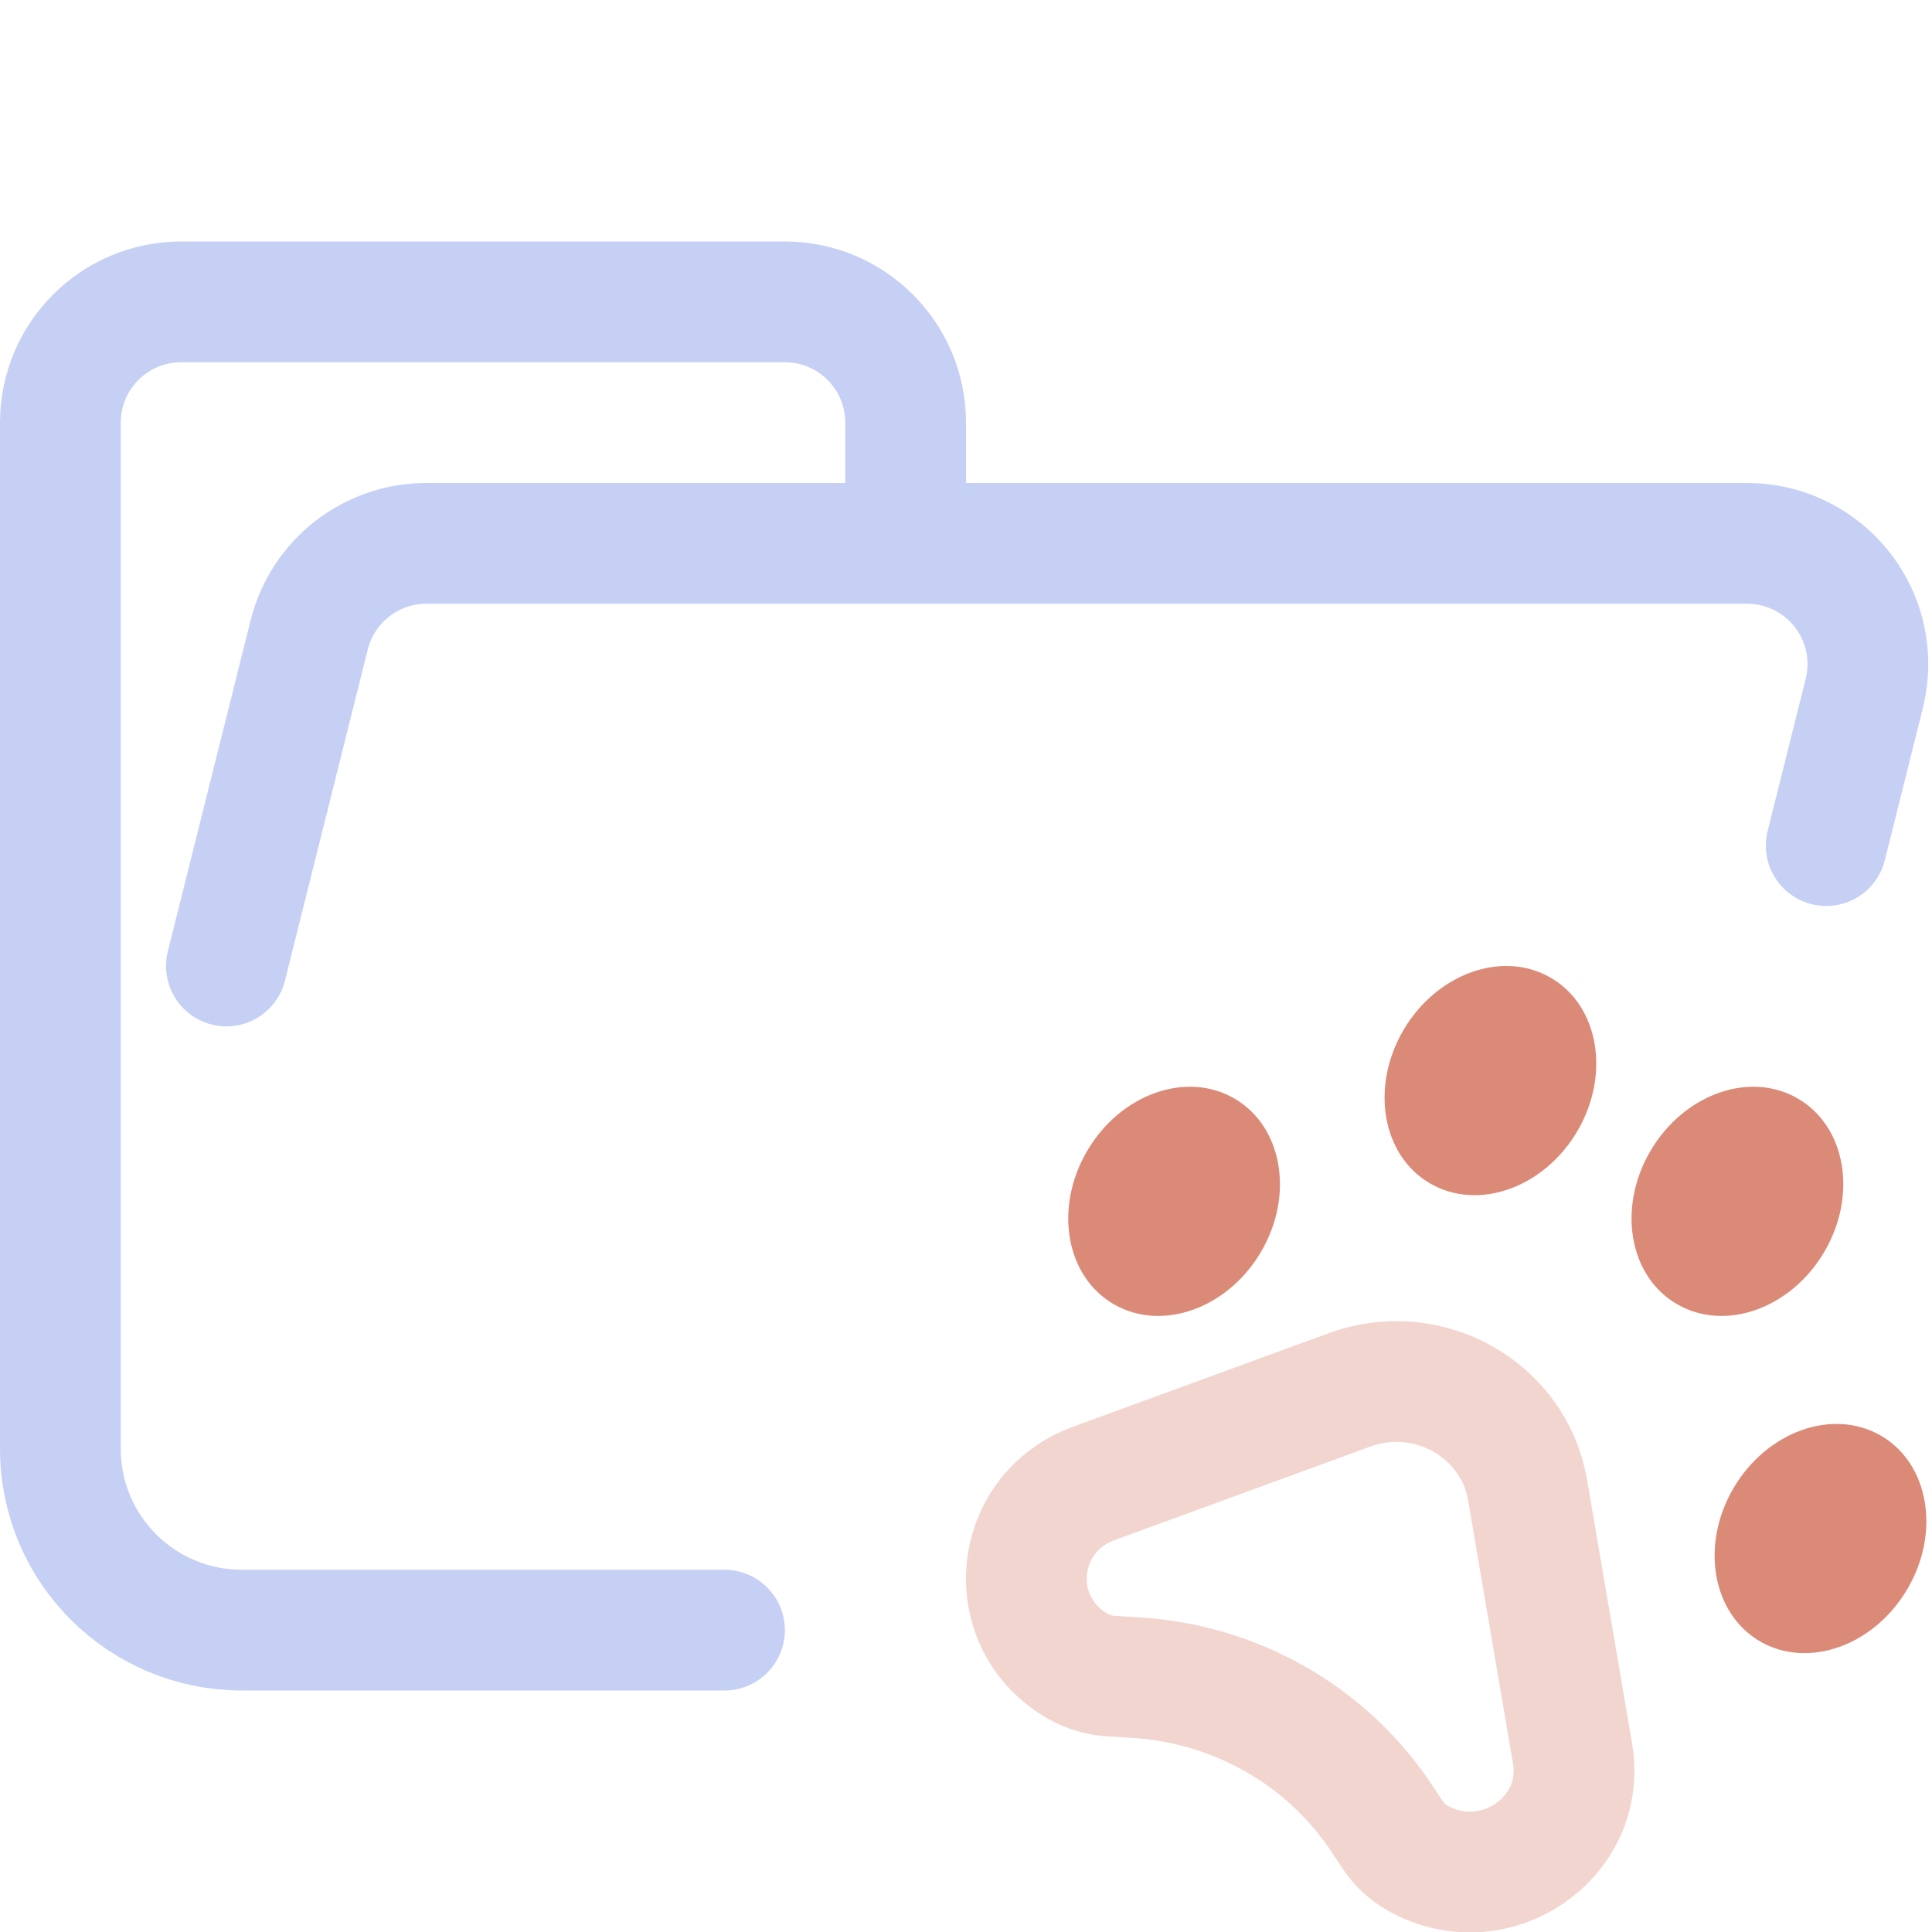
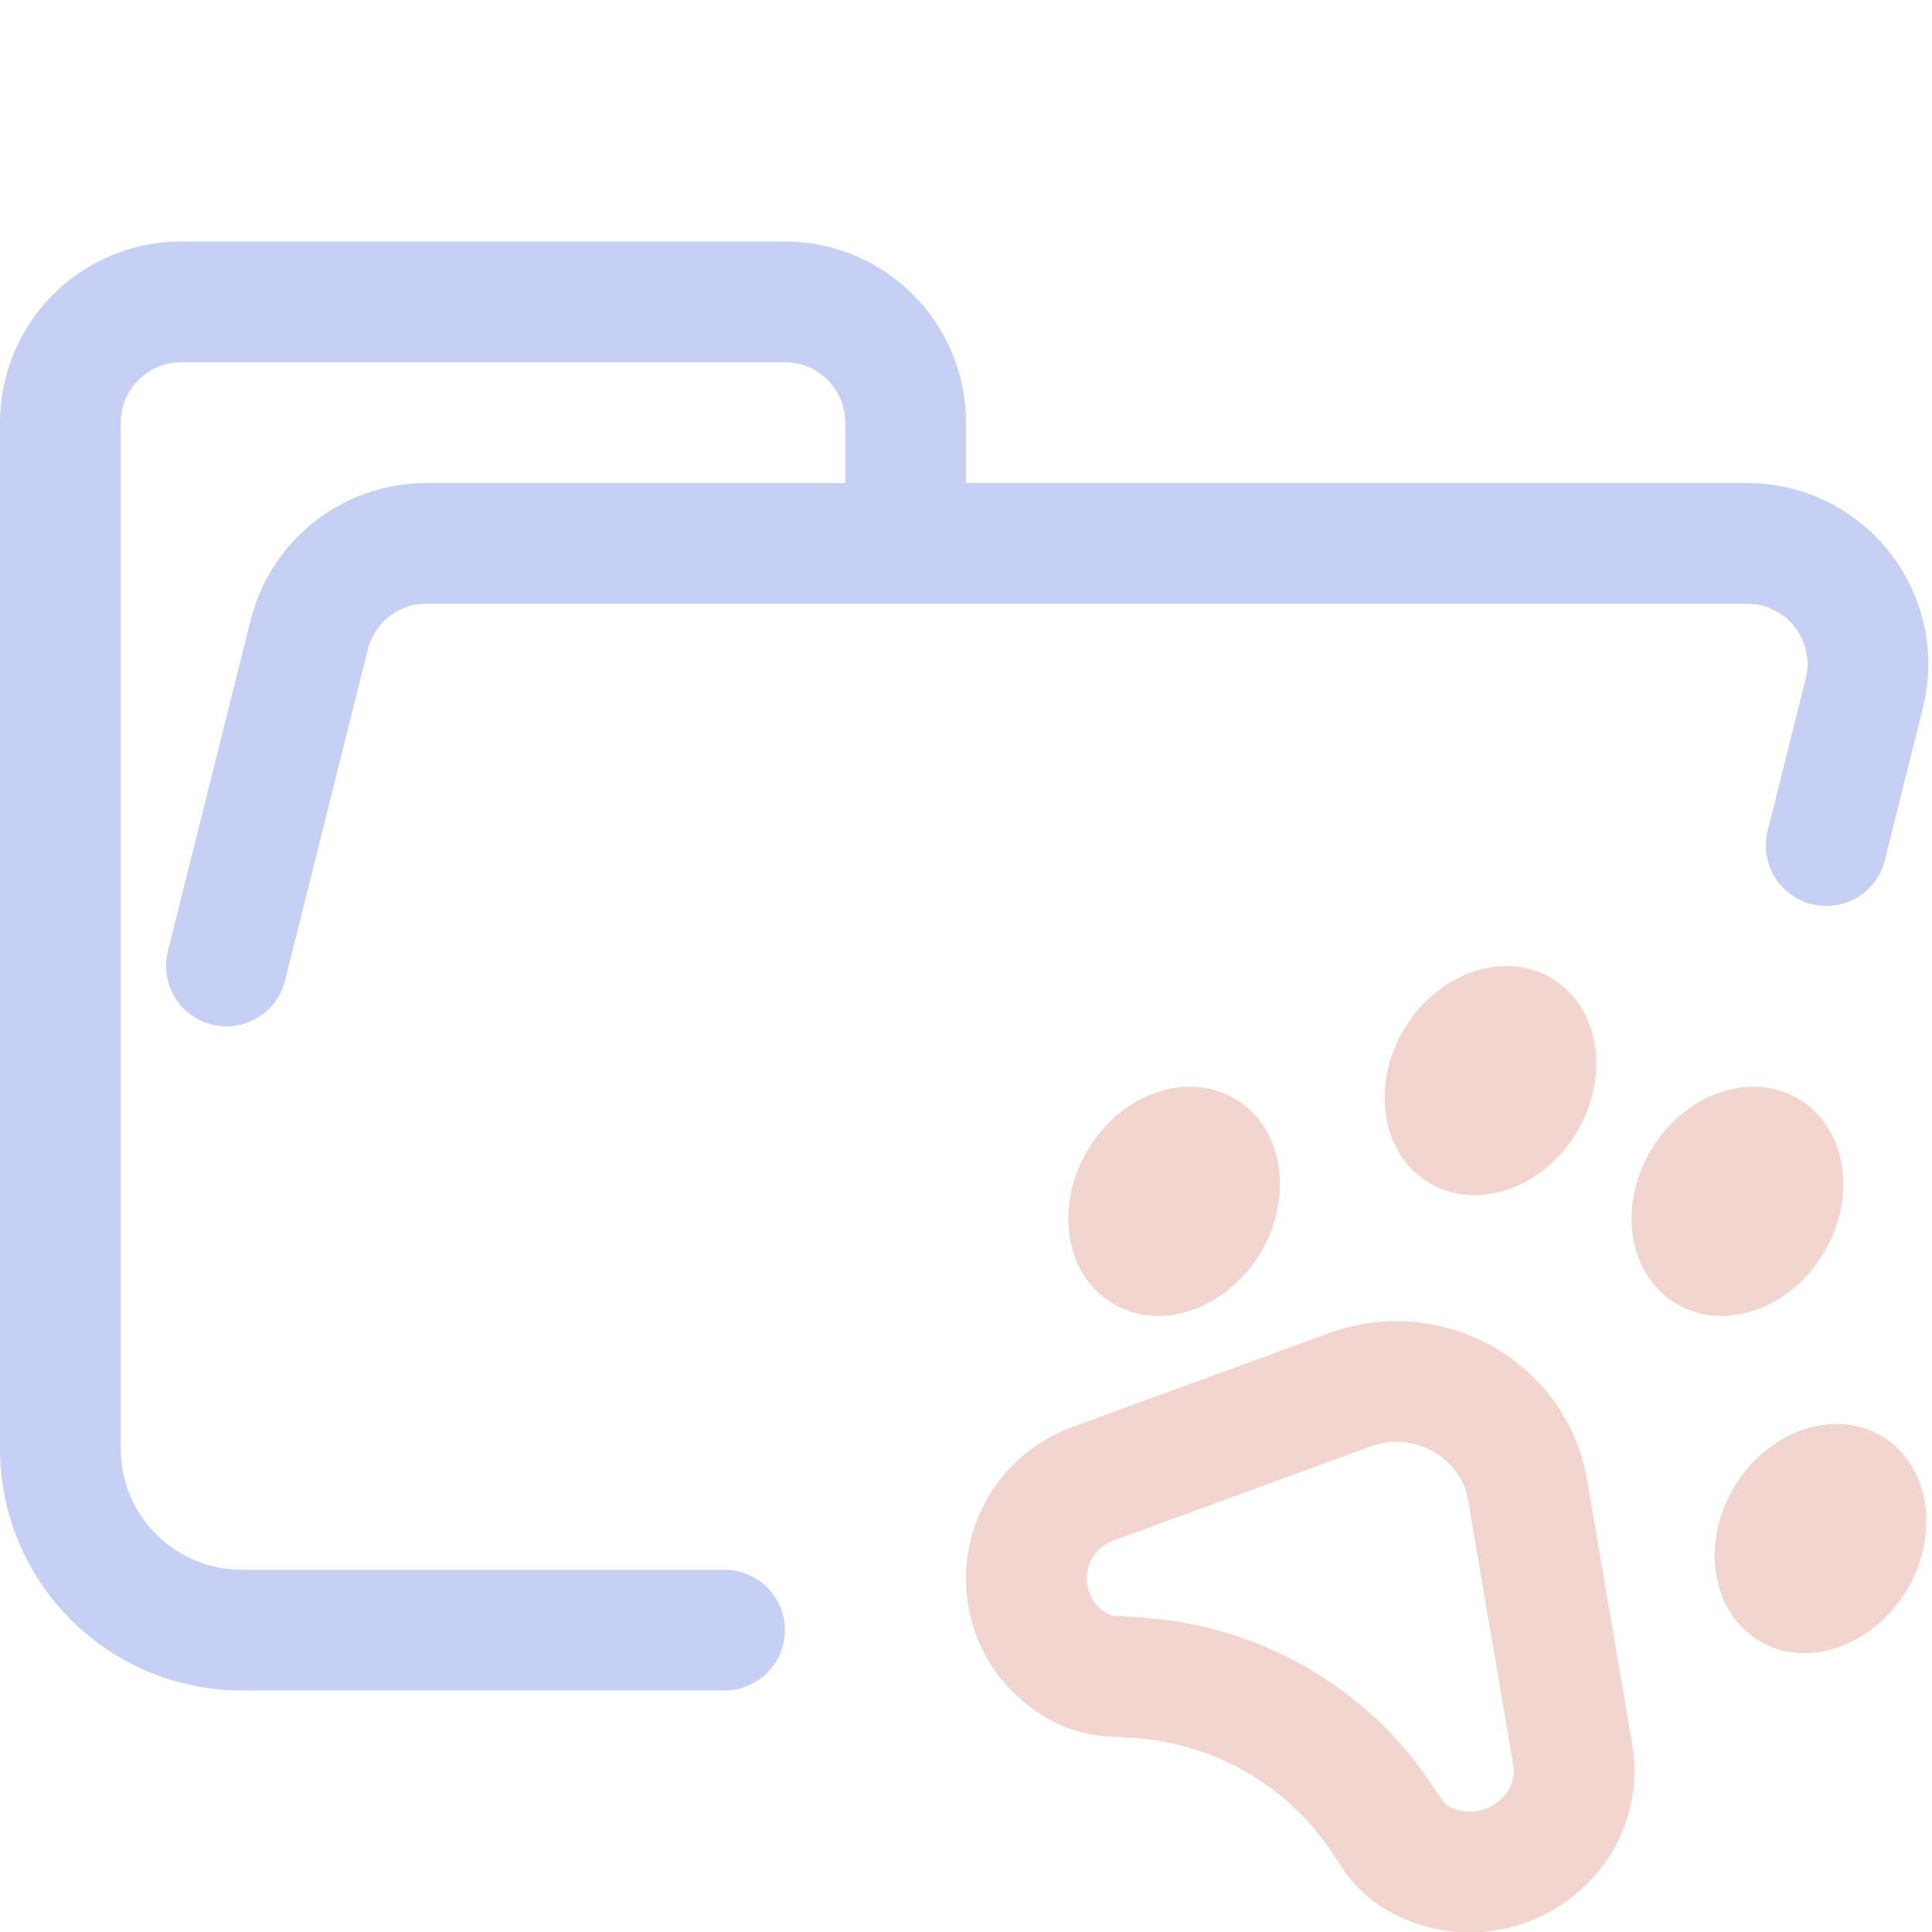
<svg xmlns="http://www.w3.org/2000/svg" width="16" height="16" viewBox="0 0 16 16">
  <g fill="none" stroke-linecap="round" stroke-linejoin="round">
    <path stroke="#c6d0f5" d="M 1.875,8 2.561,5.257 C 2.672,4.812 3.072,4.5 3.531,4.5 H 14.469 c 0.552,0 1,0.448 1,1 0,0.082 -0.01,0.163 -0.03,0.243 L 15.124,7.003 M 6,13.5 H 2.004 C 1.172,13.5 0.5,12.828 0.5,12 V 3.5 c 0,-0.552 0.448,-1 1,-1 h 5 c 0.552,0 1,0.448 1,1 v 1" />
    <path stroke="#f2d5cf" d="m 9.059,12.285 2.118,-0.775 c 0.65,-0.238 1.36,0.163 1.474,0.831 l 0.372,2.18 c 0.12,0.702 -0.65,1.223 -1.281,0.868 -0.083,-0.046 -0.153,-0.111 -0.206,-0.19 L 11.428,15.037 C 10.974,14.365 10.222,13.941 9.4,13.893 l -0.198,-0.012 c -0.095,-0.005 -0.188,-0.033 -0.271,-0.079 C 8.3,13.446 8.378,12.534 9.059,12.285 Z" />
-     <path fill="#dc8a78" d="M9.224 10.801C9.622 11.032 10.168 10.837 10.444 10.366 10.72 9.895 10.62 9.327 10.222 9.097 9.824 8.866 9.278 9.061 9.003 9.532 8.727 10.003 8.826 10.571 9.224 10.801ZM11.844 9.801C12.242 10.032 12.788 9.837 13.064 9.366 13.339 8.895 13.24 8.327 12.842 8.097 12.444 7.866 11.898 8.061 11.622 8.532 11.347 9.003 11.446 9.571 11.844 9.801ZM13.889 10.801C14.287 11.032 14.833 10.837 15.109 10.366 15.385 9.895 15.286 9.327 14.888 9.097 14.49 8.866 13.944 9.061 13.668 9.532 13.392 10.003 13.491 10.571 13.889 10.801ZM14.577 13.594C14.975 13.824 15.522 13.629 15.797 13.158 16.073 12.688 15.974 12.119 15.576 11.889 15.178 11.659 14.632 11.854 14.356 12.324 14.08 12.795 14.179 13.363 14.577 13.594Z" />
+     <path fill="#f2d5cf" d="M9.224 10.801C9.622 11.032 10.168 10.837 10.444 10.366 10.72 9.895 10.62 9.327 10.222 9.097 9.824 8.866 9.278 9.061 9.003 9.532 8.727 10.003 8.826 10.571 9.224 10.801ZM11.844 9.801C12.242 10.032 12.788 9.837 13.064 9.366 13.339 8.895 13.24 8.327 12.842 8.097 12.444 7.866 11.898 8.061 11.622 8.532 11.347 9.003 11.446 9.571 11.844 9.801ZM13.889 10.801C14.287 11.032 14.833 10.837 15.109 10.366 15.385 9.895 15.286 9.327 14.888 9.097 14.49 8.866 13.944 9.061 13.668 9.532 13.392 10.003 13.491 10.571 13.889 10.801ZM14.577 13.594C14.975 13.824 15.522 13.629 15.797 13.158 16.073 12.688 15.974 12.119 15.576 11.889 15.178 11.659 14.632 11.854 14.356 12.324 14.08 12.795 14.179 13.363 14.577 13.594Z" />
  </g>
</svg>
